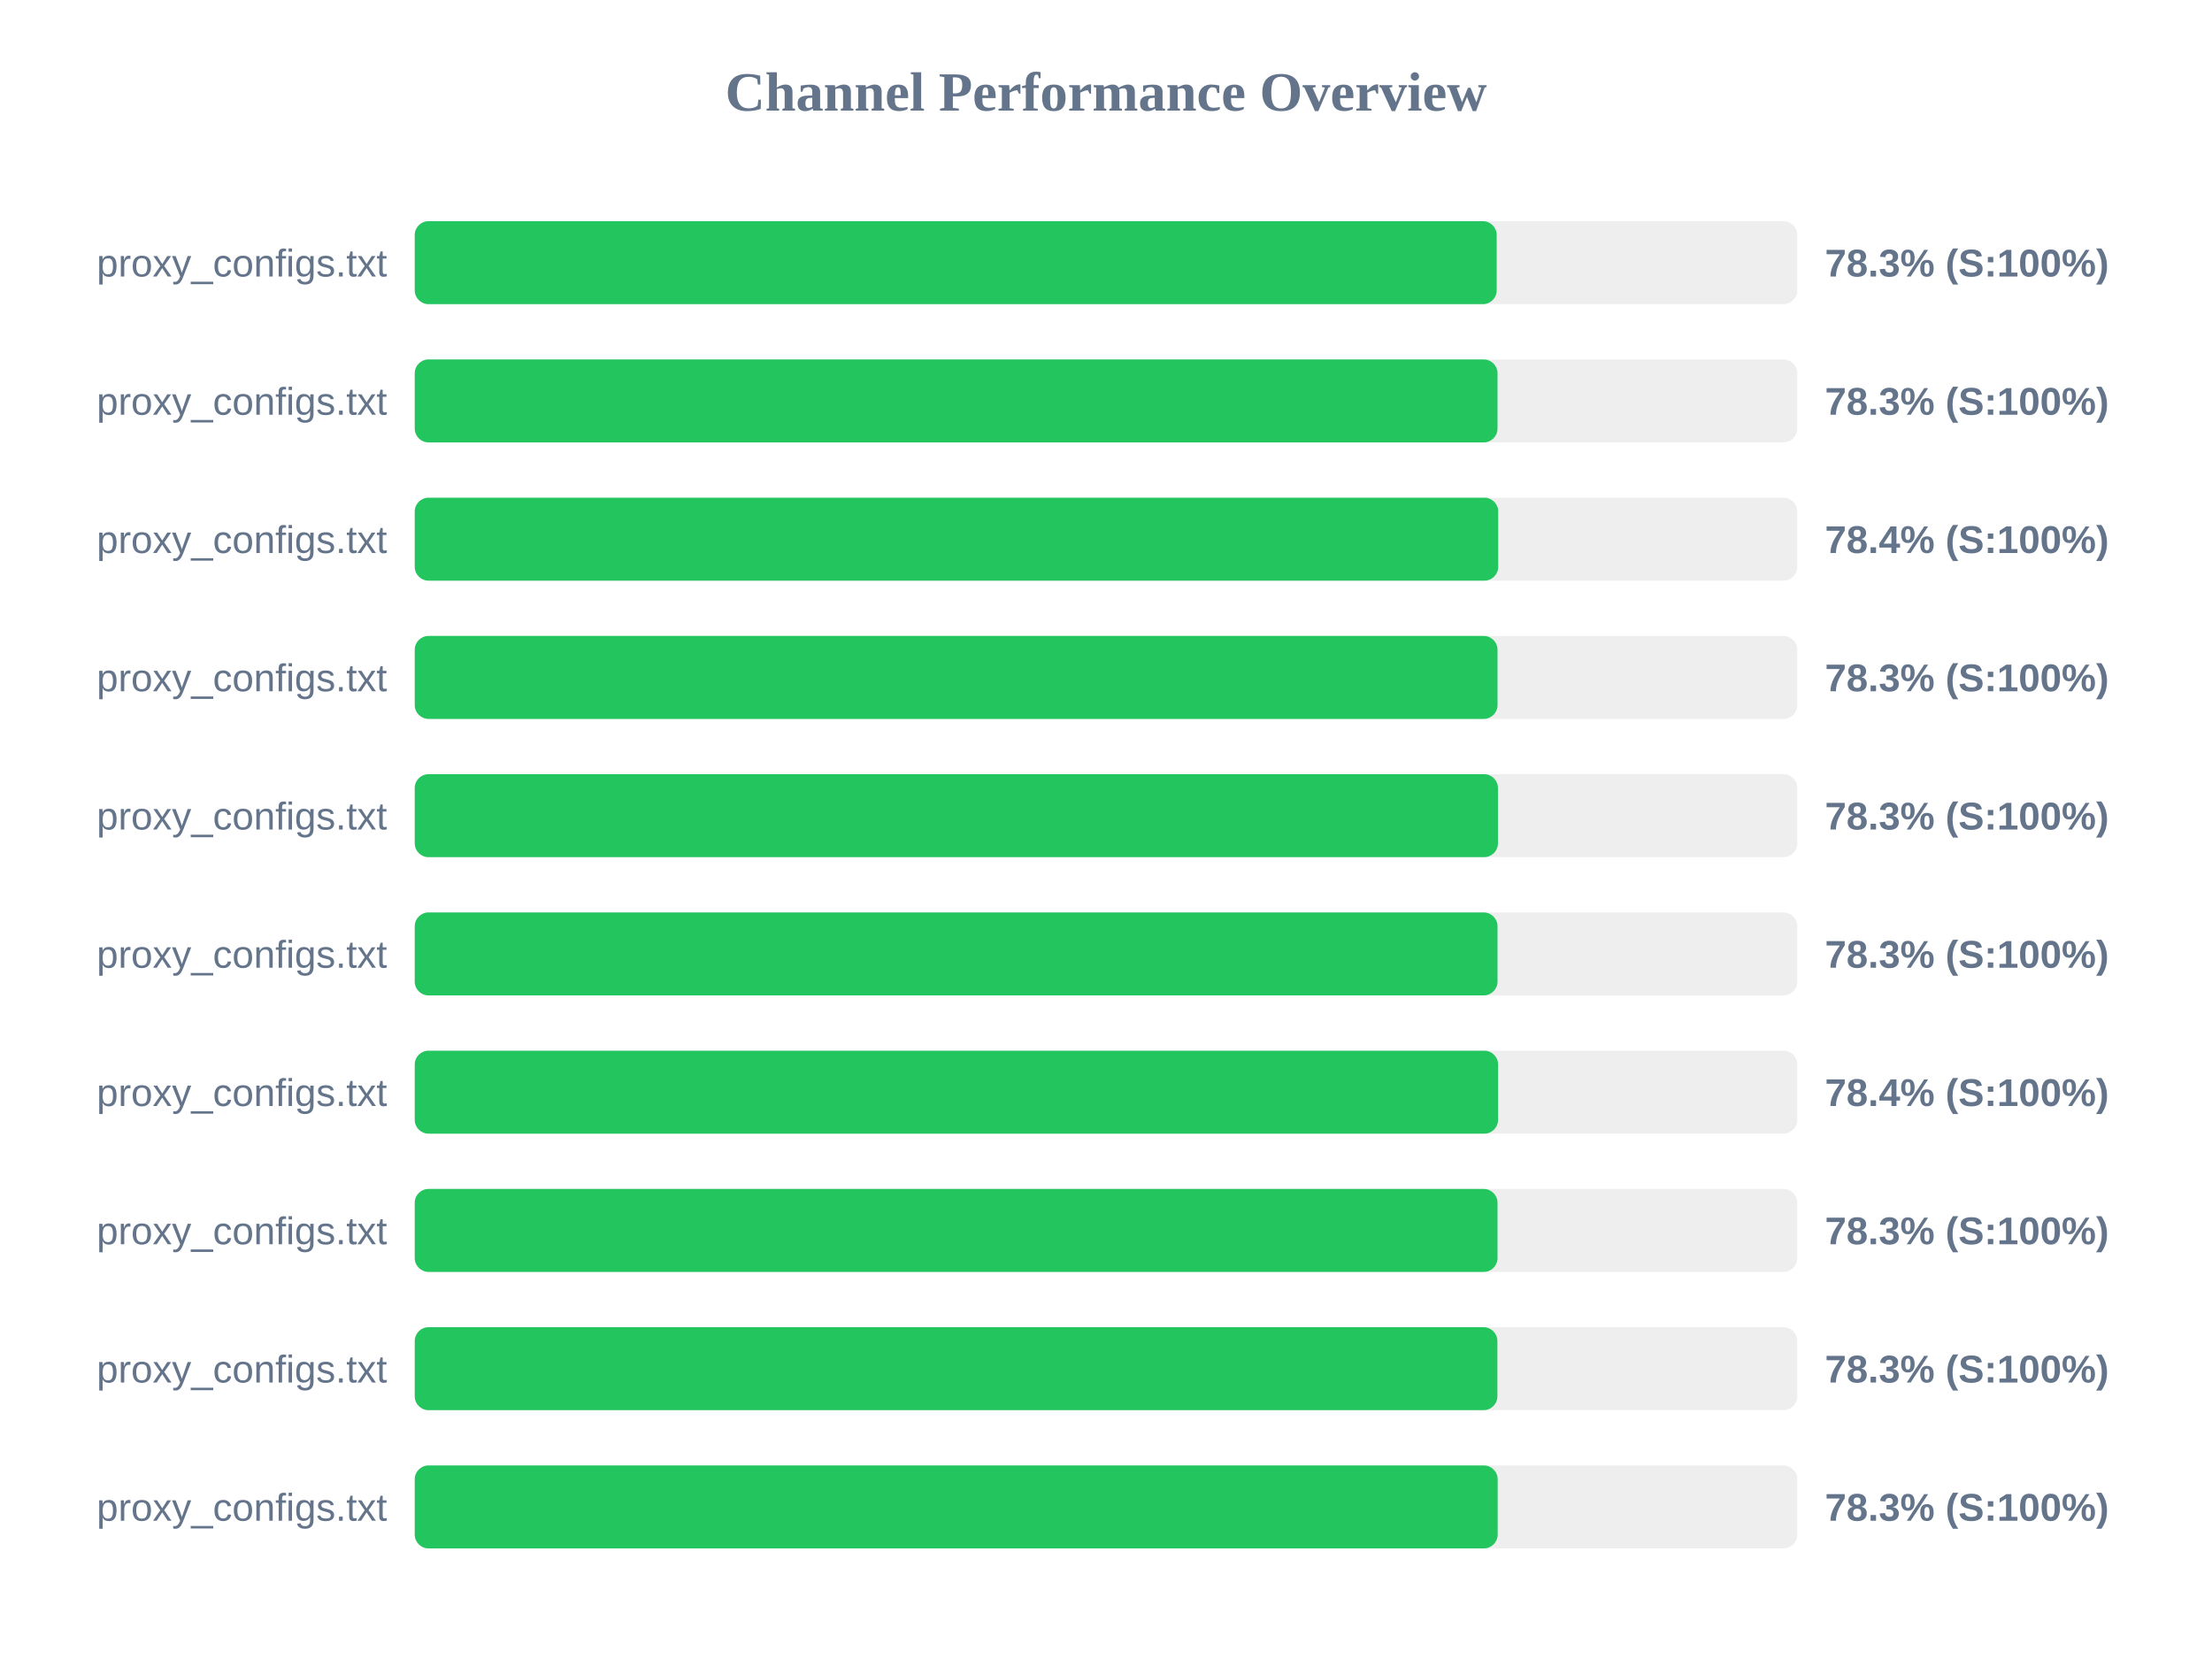
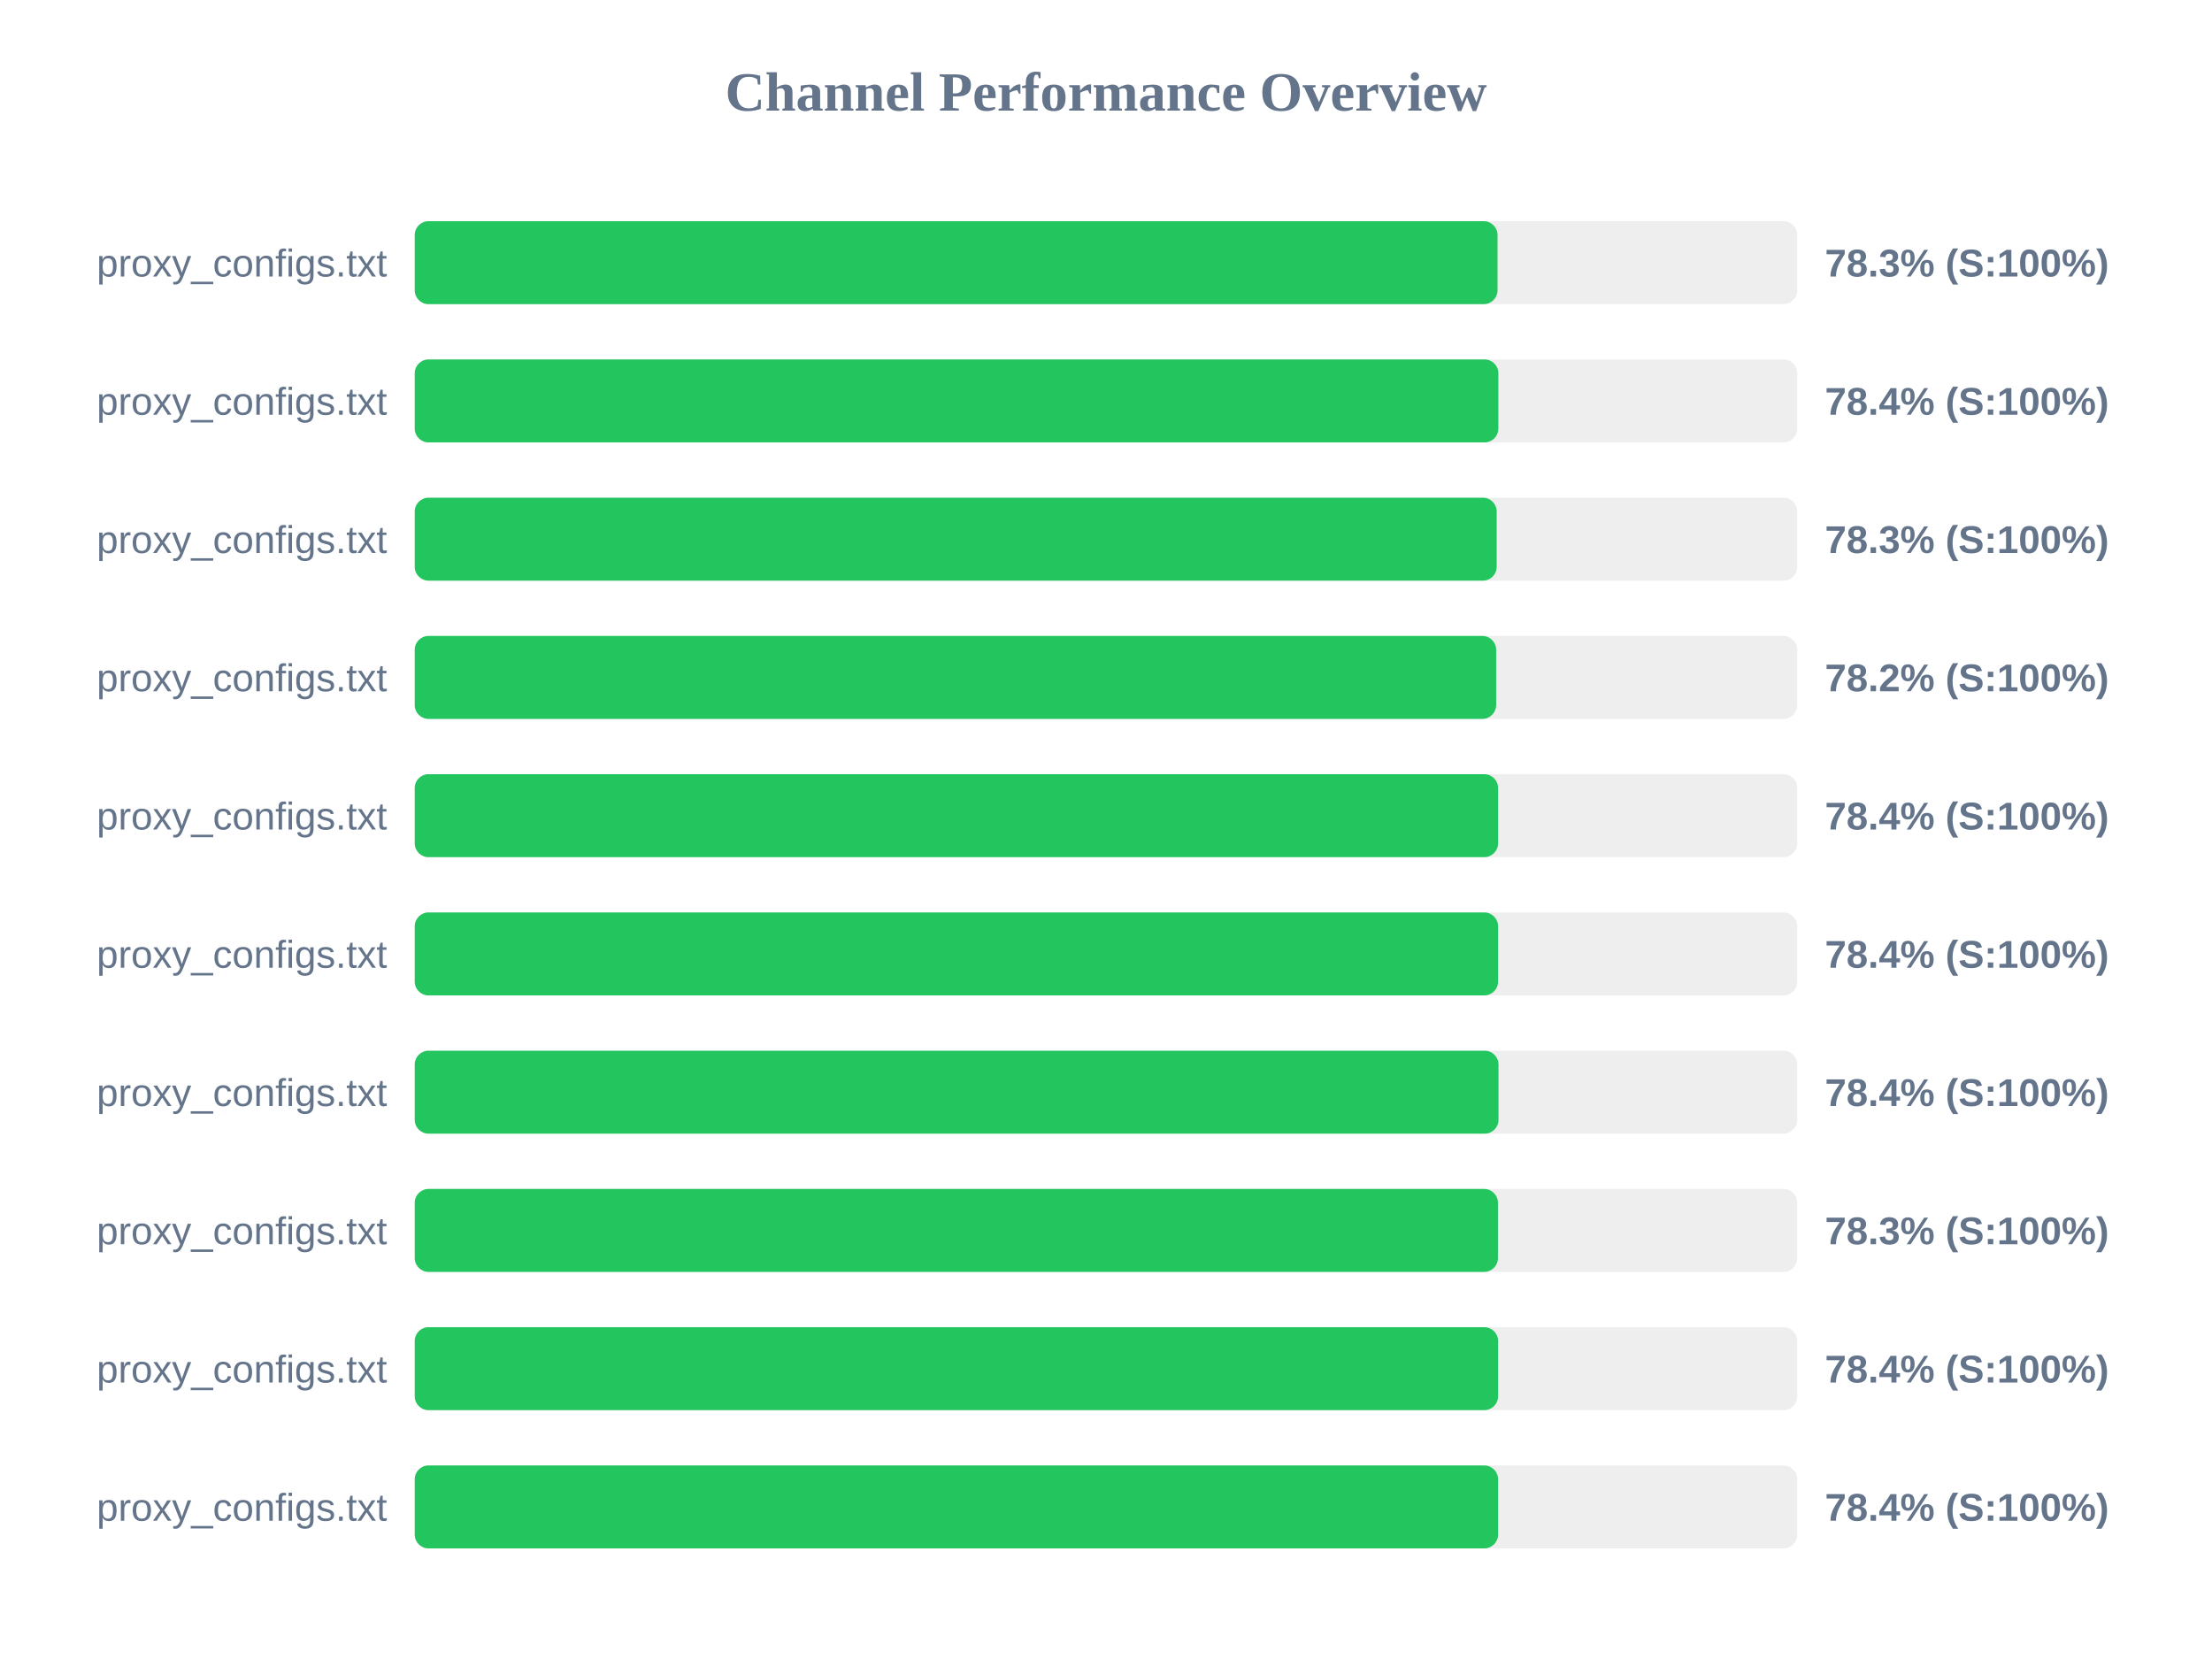
<svg xmlns="http://www.w3.org/2000/svg" width="800" height="600" version="1.1">
  <style>
        .row { font: 14px Arial; fill: #64748b; }
        .score { font: bold 14px Arial; fill: #64748b; }
    </style>
  <text x="400" y="40" text-anchor="middle" font-size="20px" font-weight="bold" fill="#64748b">Channel Performance Overview</text>
  <rect x="150" y="80" width="500" height="30" fill="#eee" rx="5" />
-   <rect x="150" y="80" width="391.3" height="30" fill="#22c55e" rx="5" />
+   <rect x="150" y="80" width="391.6" height="30" fill="#22c55e" rx="5" />
  <text x="140" y="100" text-anchor="end" class="row">proxy_configs.txt</text>
  <text x="660" y="100" text-anchor="start" class="score">78.3% (S:100%)</text>
  <rect x="150" y="130" width="500" height="30" fill="#eee" rx="5" />
-   <rect x="150" y="130" width="391.6" height="30" fill="#22c55e" rx="5" />
+   <rect x="150" y="130" width="391.9" height="30" fill="#22c55e" rx="5" />
  <text x="140" y="150" text-anchor="end" class="row">proxy_configs.txt</text>
-   <text x="660" y="150" text-anchor="start" class="score">78.3% (S:100%)</text>
+   <text x="660" y="150" text-anchor="start" class="score">78.4% (S:100%)</text>
  <rect x="150" y="180" width="500" height="30" fill="#eee" rx="5" />
-   <rect x="150" y="180" width="391.85" height="30" fill="#22c55e" rx="5" />
+   <rect x="150" y="180" width="391.3" height="30" fill="#22c55e" rx="5" />
  <text x="140" y="200" text-anchor="end" class="row">proxy_configs.txt</text>
-   <text x="660" y="200" text-anchor="start" class="score">78.4% (S:100%)</text>
+   <text x="660" y="200" text-anchor="start" class="score">78.3% (S:100%)</text>
  <rect x="150" y="230" width="500" height="30" fill="#eee" rx="5" />
-   <rect x="150" y="230" width="391.6" height="30" fill="#22c55e" rx="5" />
+   <rect x="150" y="230" width="391.1" height="30" fill="#22c55e" rx="5" />
  <text x="140" y="250" text-anchor="end" class="row">proxy_configs.txt</text>
-   <text x="660" y="250" text-anchor="start" class="score">78.3% (S:100%)</text>
+   <text x="660" y="250" text-anchor="start" class="score">78.2% (S:100%)</text>
  <rect x="150" y="280" width="500" height="30" fill="#eee" rx="5" />
-   <rect x="150" y="280" width="391.75" height="30" fill="#22c55e" rx="5" />
+   <rect x="150" y="280" width="391.8" height="30" fill="#22c55e" rx="5" />
  <text x="140" y="300" text-anchor="end" class="row">proxy_configs.txt</text>
-   <text x="660" y="300" text-anchor="start" class="score">78.3% (S:100%)</text>
+   <text x="660" y="300" text-anchor="start" class="score">78.4% (S:100%)</text>
  <rect x="150" y="330" width="500" height="30" fill="#eee" rx="5" />
-   <rect x="150" y="330" width="391.6" height="30" fill="#22c55e" rx="5" />
+   <rect x="150" y="330" width="391.8" height="30" fill="#22c55e" rx="5" />
  <text x="140" y="350" text-anchor="end" class="row">proxy_configs.txt</text>
-   <text x="660" y="350" text-anchor="start" class="score">78.3% (S:100%)</text>
+   <text x="660" y="350" text-anchor="start" class="score">78.4% (S:100%)</text>
  <rect x="150" y="380" width="500" height="30" fill="#eee" rx="5" />
-   <rect x="150" y="380" width="391.8" height="30" fill="#22c55e" rx="5" />
+   <rect x="150" y="380" width="391.95" height="30" fill="#22c55e" rx="5" />
  <text x="140" y="400" text-anchor="end" class="row">proxy_configs.txt</text>
  <text x="660" y="400" text-anchor="start" class="score">78.4% (S:100%)</text>
  <rect x="150" y="430" width="500" height="30" fill="#eee" rx="5" />
-   <rect x="150" y="430" width="391.6" height="30" fill="#22c55e" rx="5" />
+   <rect x="150" y="430" width="391.75" height="30" fill="#22c55e" rx="5" />
  <text x="140" y="450" text-anchor="end" class="row">proxy_configs.txt</text>
  <text x="660" y="450" text-anchor="start" class="score">78.3% (S:100%)</text>
  <rect x="150" y="480" width="500" height="30" fill="#eee" rx="5" />
-   <rect x="150" y="480" width="391.55" height="30" fill="#22c55e" rx="5" />
+   <rect x="150" y="480" width="391.8" height="30" fill="#22c55e" rx="5" />
  <text x="140" y="500" text-anchor="end" class="row">proxy_configs.txt</text>
-   <text x="660" y="500" text-anchor="start" class="score">78.3% (S:100%)</text>
+   <text x="660" y="500" text-anchor="start" class="score">78.4% (S:100%)</text>
  <rect x="150" y="530" width="500" height="30" fill="#eee" rx="5" />
-   <rect x="150" y="530" width="391.65" height="30" fill="#22c55e" rx="5" />
+   <rect x="150" y="530" width="391.8" height="30" fill="#22c55e" rx="5" />
  <text x="140" y="550" text-anchor="end" class="row">proxy_configs.txt</text>
-   <text x="660" y="550" text-anchor="start" class="score">78.3% (S:100%)</text>
+   <text x="660" y="550" text-anchor="start" class="score">78.4% (S:100%)</text>
</svg>
